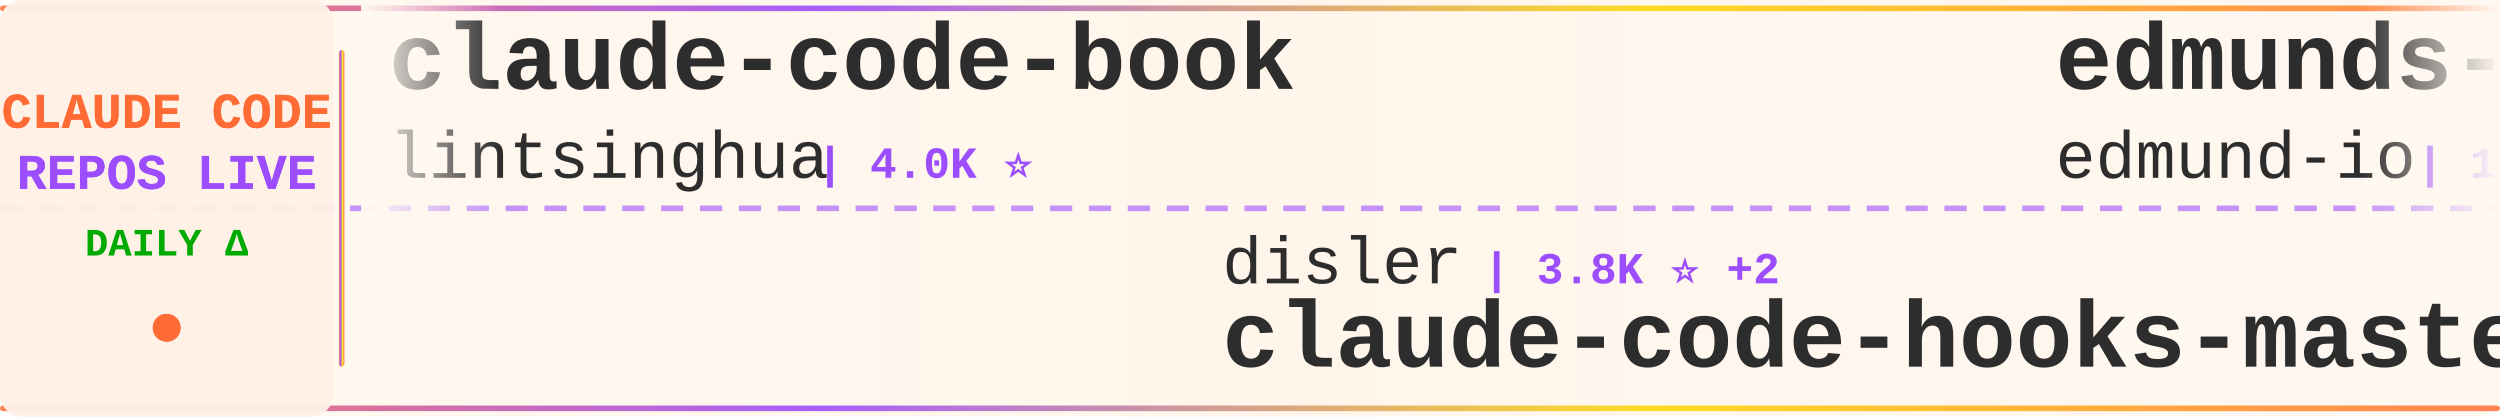
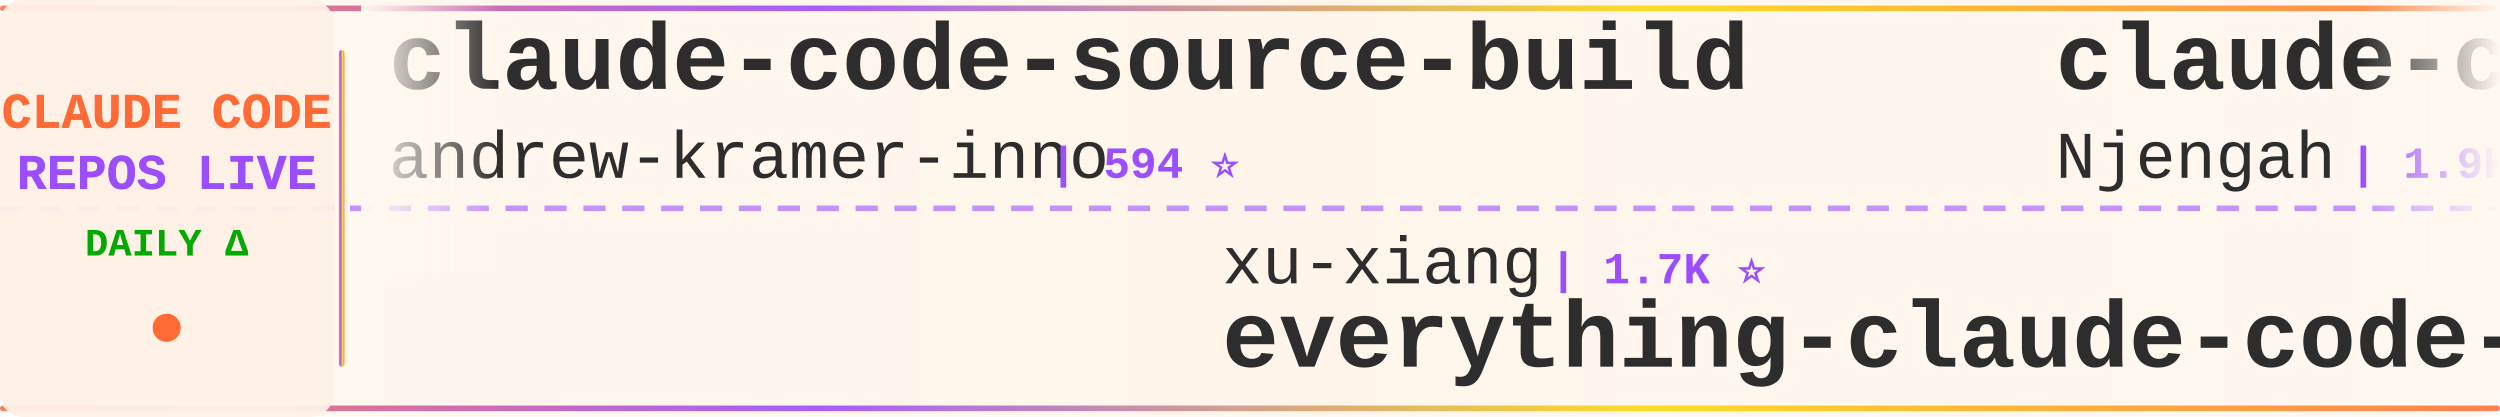
<svg xmlns="http://www.w3.org/2000/svg" width="900" height="150">
  <defs>
    <linearGradient id="tickerBg" x1="0%" y1="0%" x2="100%" y2="0%">
      <stop offset="0%" style="stop-color:#fff8f0;stop-opacity:0.98" />
      <stop offset="50%" style="stop-color:#fff5eb;stop-opacity:1" />
      <stop offset="100%" style="stop-color:#fff8f0;stop-opacity:0.98" />
    </linearGradient>
    <linearGradient id="borderGrad" x1="0%" y1="0%" x2="100%" y2="0%">
      <stop offset="0%" style="stop-color:#FF6B35;stop-opacity:0.85">
        <animate attributeName="stop-opacity" values="0.85;1;0.85" dur="2s" repeatCount="indefinite" />
      </stop>
      <stop offset="33%" style="stop-color:#9C4EFF;stop-opacity:0.9">
        <animate attributeName="stop-opacity" values="0.9;1;0.9" dur="2.2s" repeatCount="indefinite" />
      </stop>
      <stop offset="66%" style="stop-color:#FFD700;stop-opacity:0.85">
        <animate attributeName="stop-opacity" values="0.85;1;0.85" dur="1.8s" repeatCount="indefinite" />
      </stop>
      <stop offset="100%" style="stop-color:#FF6B35;stop-opacity:0.85">
        <animate attributeName="stop-opacity" values="0.85;1;0.85" dur="2s" repeatCount="indefinite" />
      </stop>
    </linearGradient>
    <filter id="textGlow">
      <feGaussianBlur stdDeviation="0.15" result="coloredBlur" />
      <feMerge>
        <feMergeNode in="coloredBlur" />
        <feMergeNode in="SourceGraphic" />
      </feMerge>
    </filter>
    <filter id="metricGlow">
      <feGaussianBlur stdDeviation="0.2" result="coloredBlur" />
      <feMerge>
        <feMergeNode in="coloredBlur" />
        <feMergeNode in="SourceGraphic" />
      </feMerge>
    </filter>
    <linearGradient id="leftFade" x1="0%" y1="0%" x2="100%" y2="0%">
      <stop offset="0%" style="stop-color:#fff8f0;stop-opacity:1" />
      <stop offset="100%" style="stop-color:#fff8f0;stop-opacity:0" />
    </linearGradient>
    <linearGradient id="rightFade" x1="0%" y1="0%" x2="100%" y2="0%">
      <stop offset="0%" style="stop-color:#fff8f0;stop-opacity:0" />
      <stop offset="100%" style="stop-color:#fff8f0;stop-opacity:1" />
    </linearGradient>
  </defs>
  <rect width="900" height="150" fill="url(#tickerBg)" rx="8" />
  <rect x="0" y="2" width="900" height="2" fill="url(#borderGrad)" rx="1" />
  <rect x="0" y="146" width="900" height="2" fill="url(#borderGrad)" rx="1" />
  <line x1="0" y1="75" x2="900" y2="75" stroke="#9C4EFF" stroke-width="2" stroke-dasharray="8 6" opacity="0.6" />
  <rect x="0" y="0" width="120" height="150" fill="#fff0e6" opacity="0.95" rx="8" />
  <text x="60" y="46" font-family="'Courier New', monospace" font-size="18" font-weight="bold" fill="#FF6B35" text-anchor="middle" filter="url(#textGlow)">
    CLAUDE CODE
  </text>
  <text x="60" y="68" font-family="'Courier New', monospace" font-size="18" font-weight="bold" fill="#9C4EFF" text-anchor="middle" filter="url(#textGlow)">
    REPOS LIVE
  </text>
  <text x="60" y="92" font-family="'Courier New', monospace" font-size="14" font-weight="bold" fill="#00aa00" text-anchor="middle">
    DAILY Δ
  </text>
  <circle cx="60" cy="118" r="5" fill="#FF6B35" filter="url(#metricGlow)">
    <animate attributeName="r" values="4;6;4" dur="1.5s" repeatCount="indefinite" />
    <animate attributeName="opacity" values="0.6;1;0.6" dur="1.5s" repeatCount="indefinite" />
  </circle>
  <rect x="122" y="18" width="2" height="114" fill="url(#borderGrad)" rx="1" />
  <clipPath id="tickerClip">
    <rect x="130" y="0" width="770" height="150" />
  </clipPath>
  <g clip-path="url(#tickerClip)">
    <g id="tickerItems">
      <animateTransform attributeName="transform" attributeType="XML" type="translate" from="0 0" to="-3000 0" dur="54s" repeatCount="indefinite" />
      <g transform="translate(0, 0)">
-         <text x="140" y="32" font-family="'Courier New', monospace" font-size="34" font-weight="bold" fill="#2d2d2d">claude-code-book</text>
-         <text x="140" y="64" font-family="'Courier New', monospace" font-size="24" font-weight="normal" fill="#2d2d2d" opacity="1.0">lintsinghua</text>
-         <text x="294" y="64" font-family="'Courier New', monospace" font-size="16" font-weight="bold" fill="#9C4EFF"> | 4.0K ⭐</text>
+         <text x="140" y="32" font-family="'Courier New', monospace" font-size="34" font-weight="bold" fill="#2d2d2d">claude-code-source-build</text>
+         <text x="140" y="64" font-family="'Courier New', monospace" font-size="24" font-weight="normal" fill="#2d2d2d" opacity="1.0">andrew-kramer-inno</text>
+         <text x="378" y="64" font-family="'Courier New', monospace" font-size="16" font-weight="bold" fill="#9C4EFF"> | 594 ⭐</text>
      </g>
      <g transform="translate(300, 0)">
-         <text x="140" y="102" font-family="'Courier New', monospace" font-size="24" font-weight="normal" fill="#2d2d2d" opacity="1.0">disler</text>
-         <text x="234" y="102" font-family="'Courier New', monospace" font-size="16" font-weight="bold" fill="#9C4EFF"> | 3.8K ⭐ +2</text>
-         <text x="140" y="132" font-family="'Courier New', monospace" font-size="34" font-weight="bold" fill="#2d2d2d">claude-code-hooks-master...</text>
+         <text x="140" y="102" font-family="'Courier New', monospace" font-size="24" font-weight="normal" fill="#2d2d2d" opacity="1.0">xu-xiang</text>
+         <text x="258" y="102" font-family="'Courier New', monospace" font-size="16" font-weight="bold" fill="#9C4EFF"> | 1.7K ⭐</text>
+         <text x="140" y="132" font-family="'Courier New', monospace" font-size="34" font-weight="bold" fill="#2d2d2d">everything-claude-code-z...</text>
      </g>
      <g transform="translate(600, 0)">
-         <text x="140" y="32" font-family="'Courier New', monospace" font-size="34" font-weight="bold" fill="#2d2d2d">edmunds-claude-code</text>
-         <text x="140" y="64" font-family="'Courier New', monospace" font-size="24" font-weight="normal" fill="#2d2d2d" opacity="1.0">edmund-io</text>
-         <text x="270" y="64" font-family="'Courier New', monospace" font-size="16" font-weight="bold" fill="#9C4EFF"> | 1.5K ⭐</text>
+         <text x="140" y="32" font-family="'Courier New', monospace" font-size="34" font-weight="bold" fill="#2d2d2d">claude-code-cheat-sheet</text>
+         <text x="140" y="64" font-family="'Courier New', monospace" font-size="24" font-weight="normal" fill="#2d2d2d" opacity="1.0">Njengah</text>
+         <text x="246" y="64" font-family="'Courier New', monospace" font-size="16" font-weight="bold" fill="#9C4EFF"> | 1.9K ⭐ +1.9K</text>
      </g>
      <g transform="translate(900, 0)">
-         <text x="140" y="102" font-family="'Courier New', monospace" font-size="24" font-weight="normal" fill="#2d2d2d" opacity="1.0">ponponon</text>
-         <text x="258" y="102" font-family="'Courier New', monospace" font-size="16" font-weight="bold" fill="#9C4EFF"> | 2.3K ⭐ -1</text>
-         <text x="140" y="132" font-family="'Courier New', monospace" font-size="34" font-weight="bold" fill="#2d2d2d">claude_code_src</text>
+         <text x="140" y="102" font-family="'Courier New', monospace" font-size="24" font-weight="normal" fill="#2d2d2d" opacity="1.0">kodu-ai</text>
+         <text x="246" y="102" font-family="'Courier New', monospace" font-size="16" font-weight="bold" fill="#9C4EFF"> | 5.3K ⭐</text>
+         <text x="140" y="132" font-family="'Courier New', monospace" font-size="34" font-weight="bold" fill="#2d2d2d">claude-coder</text>
      </g>
      <g transform="translate(1200, 0)">
-         <text x="140" y="32" font-family="'Courier New', monospace" font-size="34" font-weight="bold" fill="#2d2d2d">claude-code-skills</text>
-         <text x="140" y="64" font-family="'Courier New', monospace" font-size="24" font-weight="normal" fill="#2d2d2d" opacity="1.0">daymade</text>
-         <text x="246" y="64" font-family="'Courier New', monospace" font-size="16" font-weight="bold" fill="#9C4EFF"> | 1.3K ⭐ +1.3K</text>
+         <text x="140" y="32" font-family="'Courier New', monospace" font-size="34" font-weight="bold" fill="#2d2d2d">claude-code-spec-workflo...</text>
+         <text x="140" y="64" font-family="'Courier New', monospace" font-size="24" font-weight="normal" fill="#2d2d2d" opacity="1.0">Pimzino</text>
+         <text x="246" y="64" font-family="'Courier New', monospace" font-size="16" font-weight="bold" fill="#9C4EFF"> | 3.8K ⭐</text>
      </g>
      <g transform="translate(1500, 0)">
-         <text x="140" y="102" font-family="'Courier New', monospace" font-size="24" font-weight="normal" fill="#2d2d2d" opacity="1.0">ghuntley</text>
-         <text x="258" y="102" font-family="'Courier New', monospace" font-size="16" font-weight="bold" fill="#9C4EFF"> | 986 ⭐</text>
-         <text x="140" y="132" font-family="'Courier New', monospace" font-size="34" font-weight="bold" fill="#2d2d2d">claude-code-source-code-...</text>
+         <text x="140" y="102" font-family="'Courier New', monospace" font-size="24" font-weight="normal" fill="#2d2d2d" opacity="1.0">luyao618</text>
+         <text x="258" y="102" font-family="'Courier New', monospace" font-size="16" font-weight="bold" fill="#9C4EFF"> | 1.6K ⭐</text>
+         <text x="140" y="132" font-family="'Courier New', monospace" font-size="34" font-weight="bold" fill="#2d2d2d">Claude-Code-Source-Study</text>
      </g>
      <g transform="translate(1800, 0)">
-         <text x="140" y="32" font-family="'Courier New', monospace" font-size="34" font-weight="bold" fill="#2d2d2d">claude-code-best-practic...</text>
-         <text x="140" y="64" font-family="'Courier New', monospace" font-size="24" font-weight="normal" fill="#2d2d2d" opacity="1.0">shanraisshan</text>
-         <text x="306" y="64" font-family="'Courier New', monospace" font-size="16" font-weight="bold" fill="#9C4EFF"> | 63.5K ⭐ +6</text>
+         <text x="140" y="32" font-family="'Courier New', monospace" font-size="34" font-weight="bold" fill="#2d2d2d">pi-vs-claude-code</text>
+         <text x="140" y="64" font-family="'Courier New', monospace" font-size="24" font-weight="normal" fill="#2d2d2d" opacity="1.0">disler</text>
+         <text x="234" y="64" font-family="'Courier New', monospace" font-size="16" font-weight="bold" fill="#9C4EFF"> | 1.5K ⭐ +1</text>
      </g>
      <g transform="translate(2100, 0)">
-         <text x="140" y="102" font-family="'Courier New', monospace" font-size="24" font-weight="normal" fill="#2d2d2d" opacity="1.0">guanshan</text>
-         <text x="258" y="102" font-family="'Courier New', monospace" font-size="16" font-weight="bold" fill="#9C4EFF"> | 61 ⭐</text>
-         <text x="140" y="132" font-family="'Courier New', monospace" font-size="34" font-weight="bold" fill="#2d2d2d">ClaudeCode</text>
+         <text x="140" y="102" font-family="'Courier New', monospace" font-size="24" font-weight="normal" fill="#2d2d2d" opacity="1.0">jqueryscript</text>
+         <text x="306" y="102" font-family="'Courier New', monospace" font-size="16" font-weight="bold" fill="#9C4EFF"> | 476 ⭐</text>
+         <text x="140" y="132" font-family="'Courier New', monospace" font-size="34" font-weight="bold" fill="#2d2d2d">awesome-claude-code</text>
      </g>
      <g transform="translate(2400, 0)">
-         <text x="140" y="32" font-family="'Courier New', monospace" font-size="34" font-weight="bold" fill="#2d2d2d">claude-code-router</text>
-         <text x="140" y="64" font-family="'Courier New', monospace" font-size="24" font-weight="normal" fill="#2d2d2d" opacity="1.0">musistudio</text>
-         <text x="282" y="64" font-family="'Courier New', monospace" font-size="16" font-weight="bold" fill="#9C4EFF"> | 36.2K ⭐ +1</text>
+         <text x="140" y="32" font-family="'Courier New', monospace" font-size="34" font-weight="bold" fill="#2d2d2d">free-claude-code</text>
+         <text x="140" y="64" font-family="'Courier New', monospace" font-size="24" font-weight="normal" fill="#2d2d2d" opacity="1.0">Alishahryar1</text>
+         <text x="306" y="64" font-family="'Courier New', monospace" font-size="16" font-weight="bold" fill="#9C4EFF"> | 42.2K ⭐ +19</text>
      </g>
      <g transform="translate(2700, 0)">
-         <text x="140" y="102" font-family="'Courier New', monospace" font-size="24" font-weight="normal" fill="#2d2d2d" opacity="1.0">krusemediallc</text>
-         <text x="318" y="102" font-family="'Courier New', monospace" font-size="16" font-weight="bold" fill="#9C4EFF"> | 1.0K ⭐</text>
-         <text x="140" y="132" font-family="'Courier New', monospace" font-size="34" font-weight="bold" fill="#2d2d2d">arcads-claude-code</text>
+         <text x="140" y="102" font-family="'Courier New', monospace" font-size="24" font-weight="normal" fill="#2d2d2d" opacity="1.0">anthropics</text>
+         <text x="282" y="102" font-family="'Courier New', monospace" font-size="16" font-weight="bold" fill="#9C4EFF"> | 164.0K ⭐ +26</text>
+         <text x="140" y="132" font-family="'Courier New', monospace" font-size="34" font-weight="bold" fill="#2d2d2d">skills</text>
      </g>
      <g transform="translate(3000, 0)">
-         <text x="140" y="32" font-family="'Courier New', monospace" font-size="34" font-weight="bold" fill="#2d2d2d">claude-code-book</text>
-         <text x="140" y="64" font-family="'Courier New', monospace" font-size="24" font-weight="normal" fill="#2d2d2d" opacity="1.0">lintsinghua</text>
-         <text x="294" y="64" font-family="'Courier New', monospace" font-size="16" font-weight="bold" fill="#9C4EFF"> | 4.0K ⭐</text>
+         <text x="140" y="32" font-family="'Courier New', monospace" font-size="34" font-weight="bold" fill="#2d2d2d">claude-code-source-build</text>
+         <text x="140" y="64" font-family="'Courier New', monospace" font-size="24" font-weight="normal" fill="#2d2d2d" opacity="1.0">andrew-kramer-inno</text>
+         <text x="378" y="64" font-family="'Courier New', monospace" font-size="16" font-weight="bold" fill="#9C4EFF"> | 594 ⭐</text>
      </g>
      <g transform="translate(3300, 0)">
-         <text x="140" y="102" font-family="'Courier New', monospace" font-size="24" font-weight="normal" fill="#2d2d2d" opacity="1.0">disler</text>
-         <text x="234" y="102" font-family="'Courier New', monospace" font-size="16" font-weight="bold" fill="#9C4EFF"> | 3.8K ⭐ +2</text>
-         <text x="140" y="132" font-family="'Courier New', monospace" font-size="34" font-weight="bold" fill="#2d2d2d">claude-code-hooks-master...</text>
+         <text x="140" y="102" font-family="'Courier New', monospace" font-size="24" font-weight="normal" fill="#2d2d2d" opacity="1.0">xu-xiang</text>
+         <text x="258" y="102" font-family="'Courier New', monospace" font-size="16" font-weight="bold" fill="#9C4EFF"> | 1.7K ⭐</text>
+         <text x="140" y="132" font-family="'Courier New', monospace" font-size="34" font-weight="bold" fill="#2d2d2d">everything-claude-code-z...</text>
      </g>
      <g transform="translate(3600, 0)">
-         <text x="140" y="32" font-family="'Courier New', monospace" font-size="34" font-weight="bold" fill="#2d2d2d">edmunds-claude-code</text>
-         <text x="140" y="64" font-family="'Courier New', monospace" font-size="24" font-weight="normal" fill="#2d2d2d" opacity="1.0">edmund-io</text>
-         <text x="270" y="64" font-family="'Courier New', monospace" font-size="16" font-weight="bold" fill="#9C4EFF"> | 1.5K ⭐</text>
+         <text x="140" y="32" font-family="'Courier New', monospace" font-size="34" font-weight="bold" fill="#2d2d2d">claude-code-cheat-sheet</text>
+         <text x="140" y="64" font-family="'Courier New', monospace" font-size="24" font-weight="normal" fill="#2d2d2d" opacity="1.0">Njengah</text>
+         <text x="246" y="64" font-family="'Courier New', monospace" font-size="16" font-weight="bold" fill="#9C4EFF"> | 1.9K ⭐ +1.9K</text>
      </g>
      <g transform="translate(3900, 0)">
-         <text x="140" y="102" font-family="'Courier New', monospace" font-size="24" font-weight="normal" fill="#2d2d2d" opacity="1.0">ponponon</text>
-         <text x="258" y="102" font-family="'Courier New', monospace" font-size="16" font-weight="bold" fill="#9C4EFF"> | 2.3K ⭐ -1</text>
-         <text x="140" y="132" font-family="'Courier New', monospace" font-size="34" font-weight="bold" fill="#2d2d2d">claude_code_src</text>
+         <text x="140" y="102" font-family="'Courier New', monospace" font-size="24" font-weight="normal" fill="#2d2d2d" opacity="1.0">kodu-ai</text>
+         <text x="246" y="102" font-family="'Courier New', monospace" font-size="16" font-weight="bold" fill="#9C4EFF"> | 5.3K ⭐</text>
+         <text x="140" y="132" font-family="'Courier New', monospace" font-size="34" font-weight="bold" fill="#2d2d2d">claude-coder</text>
      </g>
    </g>
  </g>
  <rect x="130" y="0" width="50" height="100" fill="url(#leftFade)" />
  <rect x="850" y="0" width="50" height="100" fill="url(#rightFade)" />
</svg>
